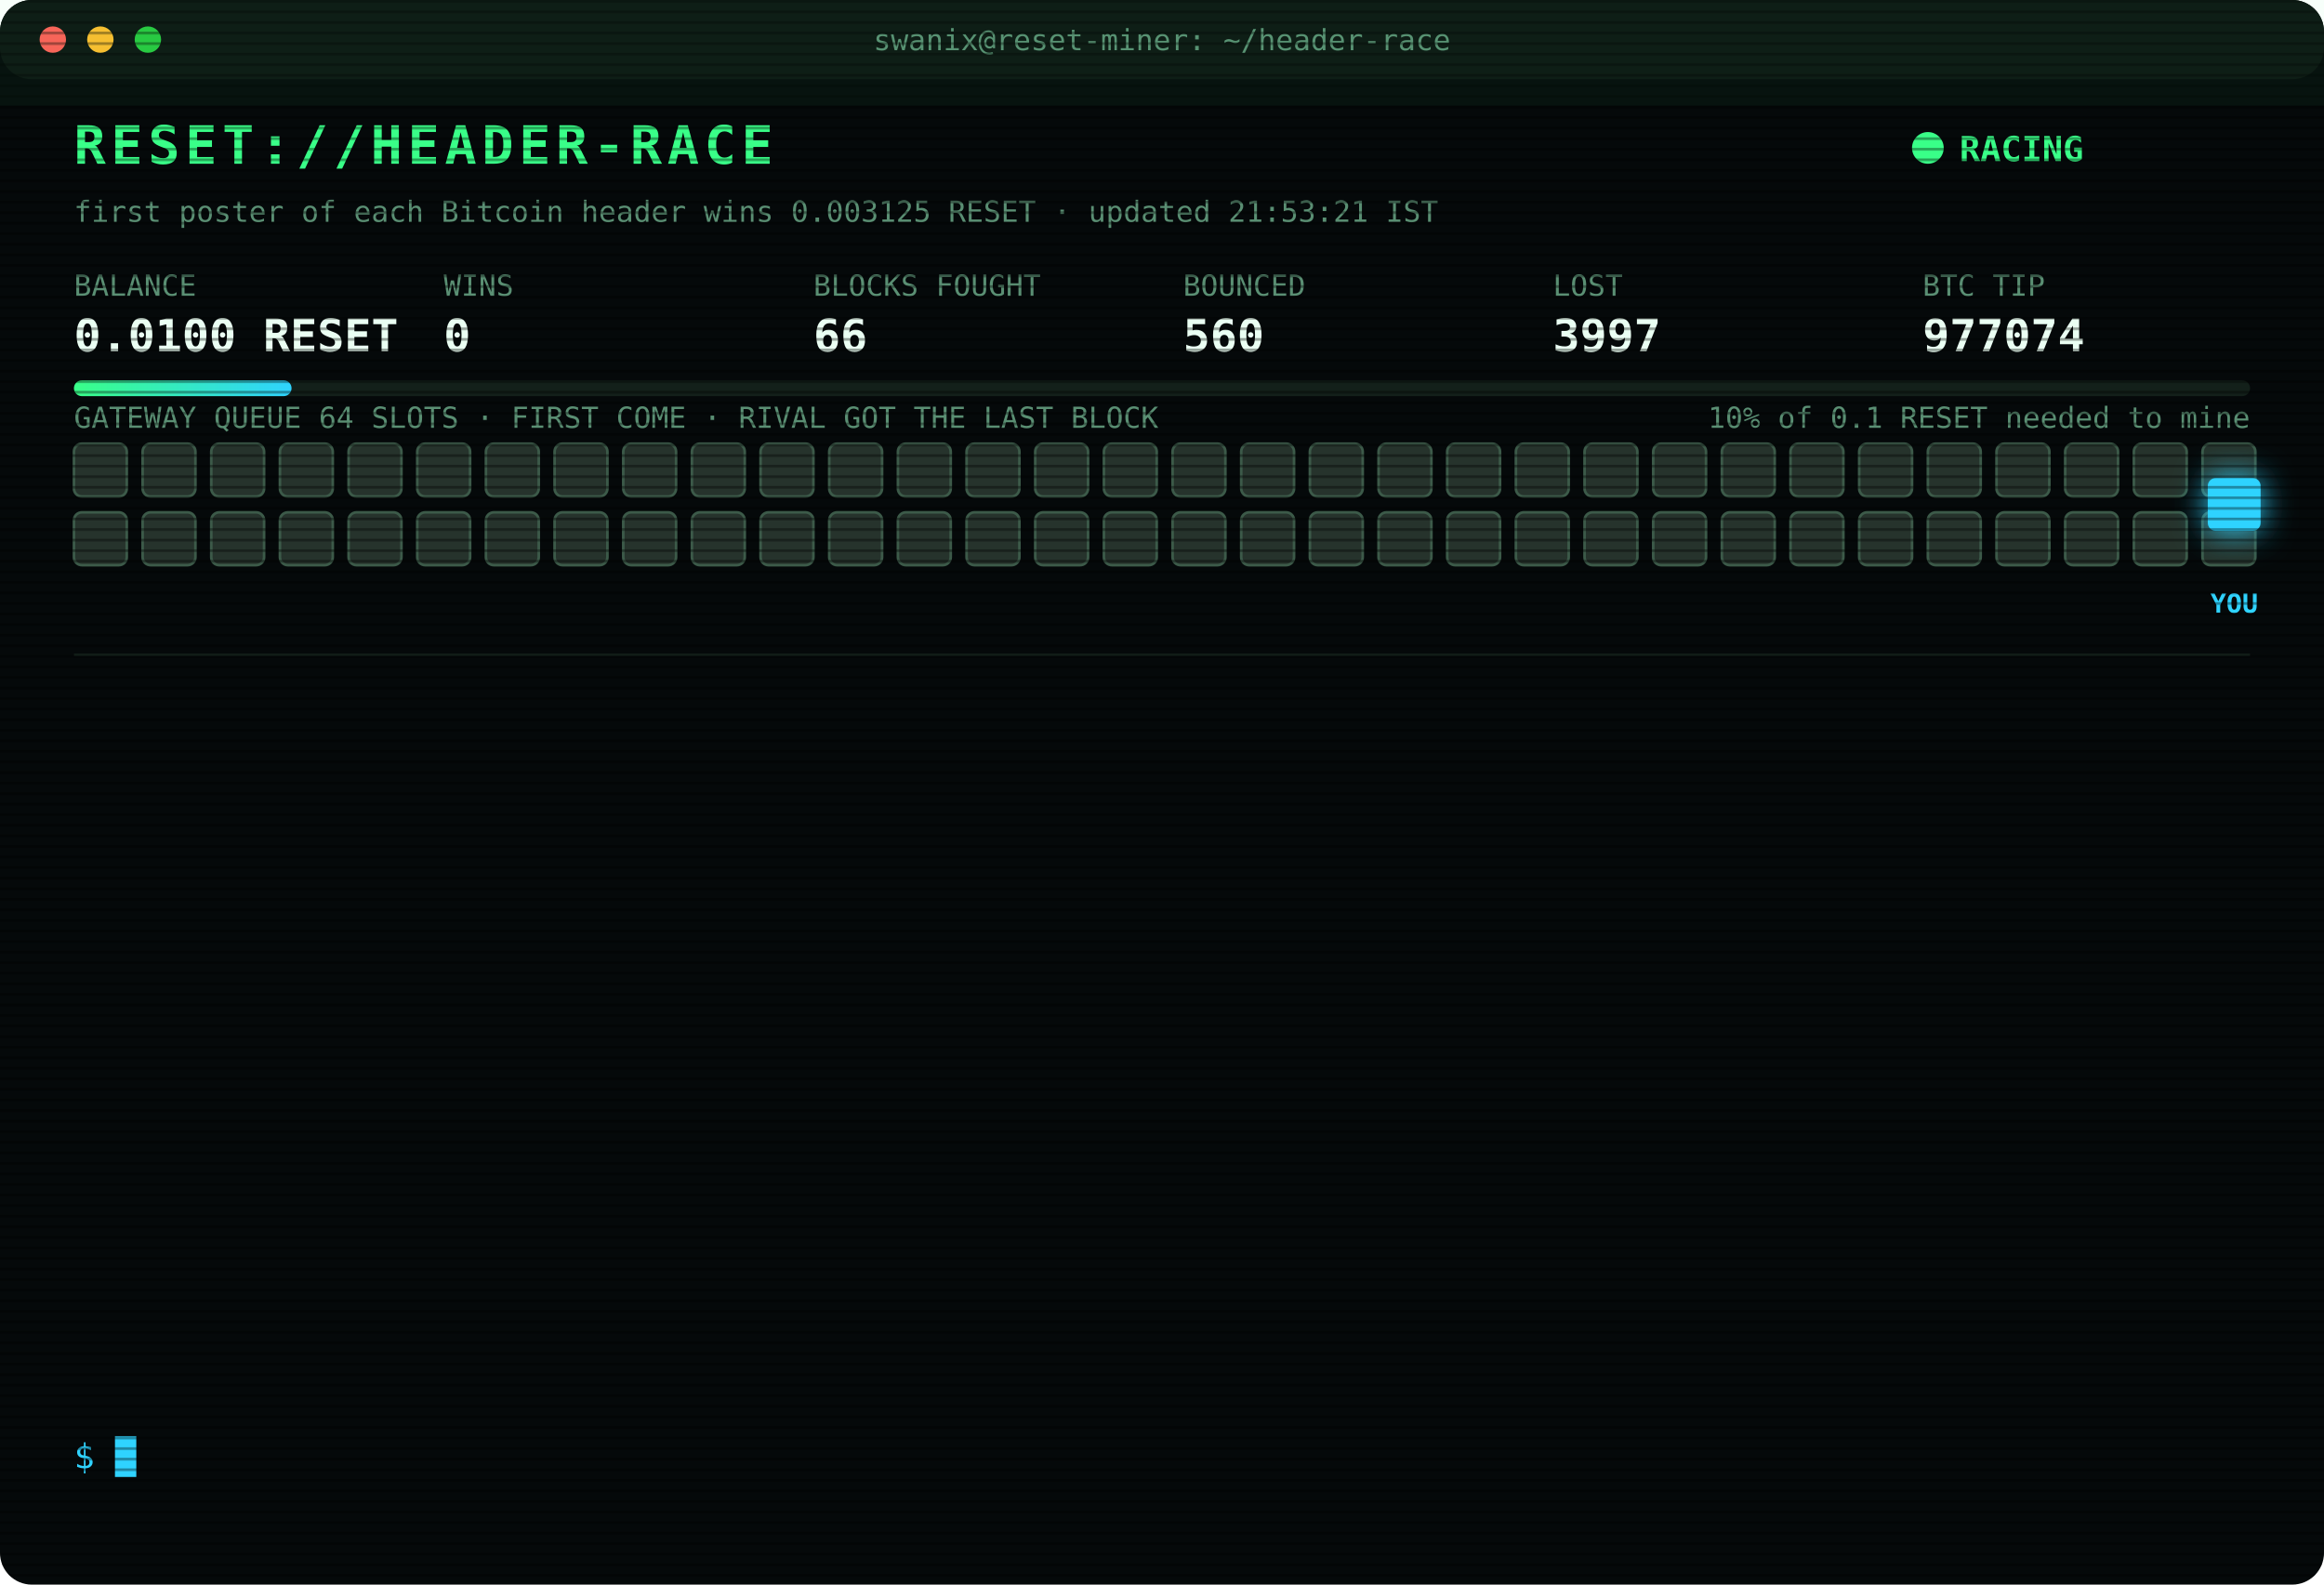
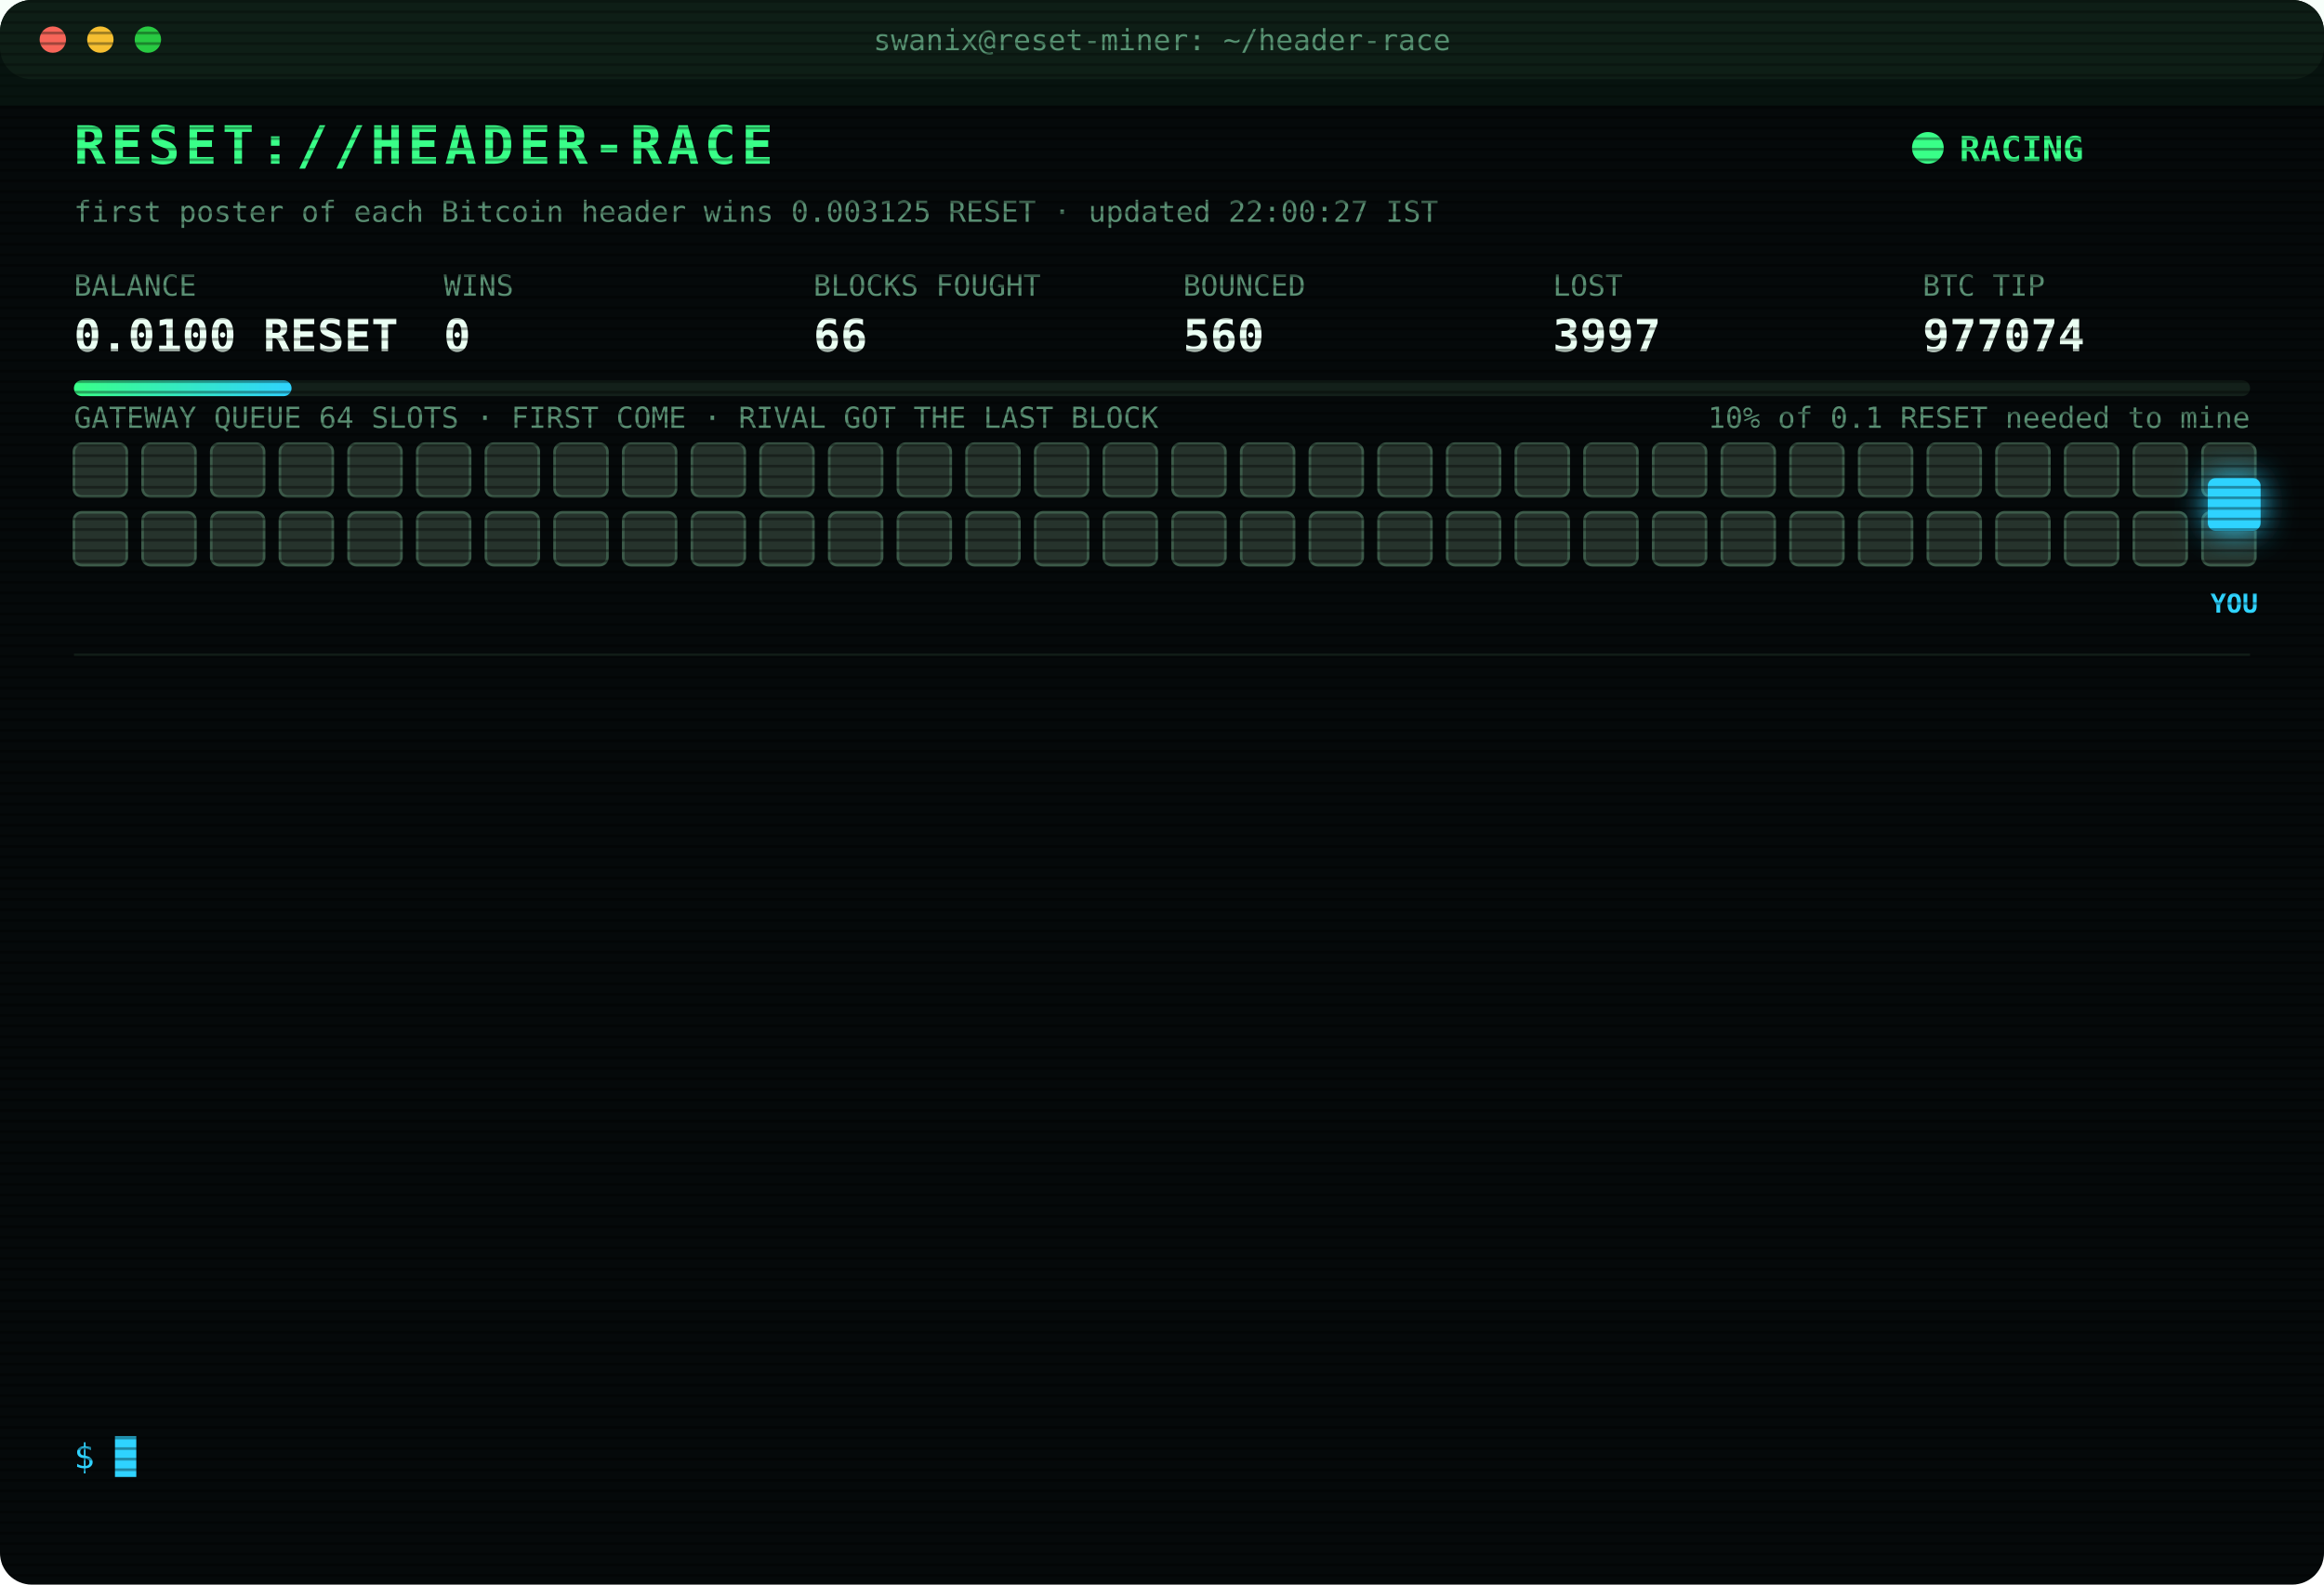
<svg xmlns="http://www.w3.org/2000/svg" width="880" height="600" viewBox="0 0 880 600" font-family="ui-monospace,SFMono-Regular,Menlo,Consolas,monospace">
  <style>
text{font-size:13px;fill:#7CFFB2}
.title{font-size:20px;font-weight:700;fill:#39FF88;letter-spacing:2px;animation:glitch 3s infinite steps(1)}
.sub{fill:#2fd3ff}.k{fill:#5a8f73;font-size:11px}.v{font-size:17px;font-weight:700;fill:#eafff3}
.ts{fill:#3f6b56}.boot{fill:#2fd3ff}.dim{fill:#5a8f73}.bad{fill:#ff4d6d}.warn{fill:#ffd23f}.mag{fill:#ff5cf0}.win{fill:#39FF88;font-weight:700}
.tag{font-size:10px;fill:#2fd3ff;font-weight:700}
.rival{fill:#26332c;stroke:#3c5a49;animation:jam 1.2s infinite alternate}
.idle{fill:#141c18;stroke:#22302a;animation:breathe 4s infinite}
.me{fill:#2fd3ff;filter:drop-shadow(0 0 6px #2fd3ff)}
.hover{animation:nudge 1.1s infinite ease-in-out}.bounce{animation:kick 1.4s infinite}
.ln{opacity:0;animation:in .4s forwards}
.cur{animation:blink 1s infinite steps(1)}
.scan{animation:scan 6s infinite linear}
.led{animation:blink 1.4s infinite}
@keyframes in{from{opacity:0;transform:translateX(-6px)}to{opacity:1;transform:none}}
@keyframes blink{50%{opacity:0}}
@keyframes jam{to{fill:#33463b}}
@keyframes breathe{50%{opacity:.4}}
@keyframes nudge{50%{transform:translateX(-10px)}}
@keyframes kick{0%,100%{transform:none}30%{transform:translateX(-14px)}55%{transform:translateX(10px) translateY(-6px)}}
@keyframes glitch{0%,92%{transform:none}93%{transform:translateX(2px);fill:#ff4d6d}95%{transform:translateX(-2px);fill:#2fd3ff}97%{transform:none}}
@keyframes scan{from{transform:translateY(-40px)}to{transform:translateY(600px)}}
</style>
  <defs>
    <pattern id="sl" width="4" height="4" patternUnits="userSpaceOnUse">
      <rect width="4" height="1" fill="#000" opacity=".35" />
    </pattern>
    <linearGradient id="bar">
      <stop offset="0" stop-color="#39FF88" />
      <stop offset="1" stop-color="#2fd3ff" />
    </linearGradient>
  </defs>
  <rect width="880" height="600" rx="12" fill="#05090a" />
  <rect width="880" height="30" rx="12" fill="#0d1512" />
  <circle cx="20" cy="15" r="5" fill="#ff5f57" />
  <circle cx="38" cy="15" r="5" fill="#febc2e" />
  <circle cx="56" cy="15" r="5" fill="#28c840" />
  <text x="440" y="19" text-anchor="middle" class="k">swanix@reset-miner: ~/header-race</text>
  <text x="28" y="62" class="title">RESET://HEADER-RACE</text>
  <circle class="led" cx="730" cy="56" r="6" fill="#39FF88" />
  <text x="742" y="61" class="win">RACING</text>
-   <text x="28" y="84" class="k">first poster of each Bitcoin header wins 0.003125 RESET · updated 21:53:21 IST</text>
+   <text x="28" y="84" class="k">first poster of each Bitcoin header wins 0.003125 RESET · updated 22:00:27 IST</text>
  <text x="28" y="112" class="k">BALANCE</text>
  <text x="28" y="133" class="v">0.0100 RESET</text>
  <text x="168" y="112" class="k">WINS</text>
  <text x="168" y="133" class="v">0</text>
  <text x="308" y="112" class="k">BLOCKS FOUGHT</text>
  <text x="308" y="133" class="v">66</text>
  <text x="448" y="112" class="k">BOUNCED</text>
  <text x="448" y="133" class="v">560</text>
  <text x="588" y="112" class="k">LOST</text>
  <text x="588" y="133" class="v">3997</text>
  <text x="728" y="112" class="k">BTC TIP</text>
  <text x="728" y="133" class="v">977074</text>
  <rect x="28" y="144" width="824" height="6" rx="3" fill="#13201a" />
  <rect x="28" y="144" width="82.4" height="6" rx="3" fill="url(#bar)" />
  <text x="852" y="162" text-anchor="end" class="k">10% of 0.1 RESET needed to mine</text>
  <text x="28" y="162" class="k">GATEWAY QUEUE 64 SLOTS · FIRST COME · RIVAL GOT THE LAST BLOCK</text>
  <rect class="rival" x="28" y="168" width="20" height="20" rx="3" style="animation-delay:0.00s" />
  <rect class="rival" x="54" y="168" width="20" height="20" rx="3" style="animation-delay:0.05s" />
  <rect class="rival" x="80" y="168" width="20" height="20" rx="3" style="animation-delay:0.10s" />
  <rect class="rival" x="106" y="168" width="20" height="20" rx="3" style="animation-delay:0.15s" />
  <rect class="rival" x="132" y="168" width="20" height="20" rx="3" style="animation-delay:0.20s" />
  <rect class="rival" x="158" y="168" width="20" height="20" rx="3" style="animation-delay:0.25s" />
  <rect class="rival" x="184" y="168" width="20" height="20" rx="3" style="animation-delay:0.30s" />
  <rect class="rival" x="210" y="168" width="20" height="20" rx="3" style="animation-delay:0.35s" />
  <rect class="rival" x="236" y="168" width="20" height="20" rx="3" style="animation-delay:0.40s" />
  <rect class="rival" x="262" y="168" width="20" height="20" rx="3" style="animation-delay:0.45s" />
  <rect class="rival" x="288" y="168" width="20" height="20" rx="3" style="animation-delay:0.50s" />
  <rect class="rival" x="314" y="168" width="20" height="20" rx="3" style="animation-delay:0.55s" />
  <rect class="rival" x="340" y="168" width="20" height="20" rx="3" style="animation-delay:0.60s" />
  <rect class="rival" x="366" y="168" width="20" height="20" rx="3" style="animation-delay:0.65s" />
  <rect class="rival" x="392" y="168" width="20" height="20" rx="3" style="animation-delay:0.70s" />
  <rect class="rival" x="418" y="168" width="20" height="20" rx="3" style="animation-delay:0.75s" />
  <rect class="rival" x="444" y="168" width="20" height="20" rx="3" style="animation-delay:0.80s" />
  <rect class="rival" x="470" y="168" width="20" height="20" rx="3" style="animation-delay:0.85s" />
  <rect class="rival" x="496" y="168" width="20" height="20" rx="3" style="animation-delay:0.90s" />
  <rect class="rival" x="522" y="168" width="20" height="20" rx="3" style="animation-delay:0.95s" />
  <rect class="rival" x="548" y="168" width="20" height="20" rx="3" style="animation-delay:1.00s" />
  <rect class="rival" x="574" y="168" width="20" height="20" rx="3" style="animation-delay:1.05s" />
  <rect class="rival" x="600" y="168" width="20" height="20" rx="3" style="animation-delay:1.10s" />
  <rect class="rival" x="626" y="168" width="20" height="20" rx="3" style="animation-delay:1.15s" />
  <rect class="rival" x="652" y="168" width="20" height="20" rx="3" style="animation-delay:1.20s" />
  <rect class="rival" x="678" y="168" width="20" height="20" rx="3" style="animation-delay:1.25s" />
  <rect class="rival" x="704" y="168" width="20" height="20" rx="3" style="animation-delay:1.30s" />
  <rect class="rival" x="730" y="168" width="20" height="20" rx="3" style="animation-delay:1.35s" />
  <rect class="rival" x="756" y="168" width="20" height="20" rx="3" style="animation-delay:1.40s" />
  <rect class="rival" x="782" y="168" width="20" height="20" rx="3" style="animation-delay:1.45s" />
  <rect class="rival" x="808" y="168" width="20" height="20" rx="3" style="animation-delay:1.50s" />
  <rect class="rival" x="834" y="168" width="20" height="20" rx="3" style="animation-delay:1.55s" />
  <rect class="rival" x="28" y="194" width="20" height="20" rx="3" style="animation-delay:1.60s" />
  <rect class="rival" x="54" y="194" width="20" height="20" rx="3" style="animation-delay:1.65s" />
  <rect class="rival" x="80" y="194" width="20" height="20" rx="3" style="animation-delay:1.70s" />
  <rect class="rival" x="106" y="194" width="20" height="20" rx="3" style="animation-delay:1.75s" />
  <rect class="rival" x="132" y="194" width="20" height="20" rx="3" style="animation-delay:1.80s" />
  <rect class="rival" x="158" y="194" width="20" height="20" rx="3" style="animation-delay:1.85s" />
  <rect class="rival" x="184" y="194" width="20" height="20" rx="3" style="animation-delay:1.90s" />
  <rect class="rival" x="210" y="194" width="20" height="20" rx="3" style="animation-delay:1.95s" />
  <rect class="rival" x="236" y="194" width="20" height="20" rx="3" style="animation-delay:2.00s" />
  <rect class="rival" x="262" y="194" width="20" height="20" rx="3" style="animation-delay:2.05s" />
  <rect class="rival" x="288" y="194" width="20" height="20" rx="3" style="animation-delay:2.10s" />
  <rect class="rival" x="314" y="194" width="20" height="20" rx="3" style="animation-delay:2.15s" />
  <rect class="rival" x="340" y="194" width="20" height="20" rx="3" style="animation-delay:2.20s" />
  <rect class="rival" x="366" y="194" width="20" height="20" rx="3" style="animation-delay:2.25s" />
  <rect class="rival" x="392" y="194" width="20" height="20" rx="3" style="animation-delay:2.30s" />
  <rect class="rival" x="418" y="194" width="20" height="20" rx="3" style="animation-delay:2.35s" />
  <rect class="rival" x="444" y="194" width="20" height="20" rx="3" style="animation-delay:2.40s" />
  <rect class="rival" x="470" y="194" width="20" height="20" rx="3" style="animation-delay:2.45s" />
  <rect class="rival" x="496" y="194" width="20" height="20" rx="3" style="animation-delay:2.50s" />
  <rect class="rival" x="522" y="194" width="20" height="20" rx="3" style="animation-delay:2.55s" />
  <rect class="rival" x="548" y="194" width="20" height="20" rx="3" style="animation-delay:2.60s" />
  <rect class="rival" x="574" y="194" width="20" height="20" rx="3" style="animation-delay:2.65s" />
  <rect class="rival" x="600" y="194" width="20" height="20" rx="3" style="animation-delay:2.70s" />
  <rect class="rival" x="626" y="194" width="20" height="20" rx="3" style="animation-delay:2.75s" />
  <rect class="rival" x="652" y="194" width="20" height="20" rx="3" style="animation-delay:2.80s" />
  <rect class="rival" x="678" y="194" width="20" height="20" rx="3" style="animation-delay:2.85s" />
  <rect class="rival" x="704" y="194" width="20" height="20" rx="3" style="animation-delay:2.90s" />
  <rect class="rival" x="730" y="194" width="20" height="20" rx="3" style="animation-delay:2.95s" />
  <rect class="rival" x="756" y="194" width="20" height="20" rx="3" style="animation-delay:3.00s" />
  <rect class="rival" x="782" y="194" width="20" height="20" rx="3" style="animation-delay:3.05s" />
  <rect class="rival" x="808" y="194" width="20" height="20" rx="3" style="animation-delay:3.10s" />
  <rect class="rival" x="834" y="194" width="20" height="20" rx="3" style="animation-delay:3.15s" />
  <g class="hover">
    <rect class="me" x="836" y="181" width="20" height="20" rx="3" />
    <text class="tag" x="846" y="232" text-anchor="middle">YOU</text>
  </g>
  <line x1="28" x2="852" y1="248" y2="248" stroke="#13201a" />
  <g class="ln" style="animation-delay:0.40s">
    <text x="28" y="270" class="ts">19:33:00</text>
    <text x="104" y="270" class="bad">[LOST] #977064 taken by a rival miner</text>
  </g>
  <g class="ln" style="animation-delay:0.65s">
    <text x="28" y="292" class="ts">19:36:35</text>
    <text x="104" y="292" class="bad">[LOST] #977065 taken by a rival miner</text>
  </g>
  <g class="ln" style="animation-delay:0.90s">
    <text x="28" y="314" class="ts">20:20:45</text>
    <text x="104" y="314" class="bad">[LOST] #977066 taken by a rival miner</text>
  </g>
  <g class="ln" style="animation-delay:1.15s">
    <text x="28" y="336" class="ts">20:25:51</text>
    <text x="104" y="336" class="dim">[STINT END] calls 773 · wins 0</text>
  </g>
  <g class="ln" style="animation-delay:1.40s">
    <text x="28" y="358" class="ts">20:30:24</text>
    <text x="104" y="358" class="boot">[BOOT] racer v3 online · 3 feeds · stint 340m</text>
  </g>
  <g class="ln" style="animation-delay:1.65s">
    <text x="28" y="380" class="ts">20:37:46</text>
    <text x="104" y="380" class="bad">[LOST] #977067 taken by a rival miner</text>
  </g>
  <g class="ln" style="animation-delay:1.90s">
    <text x="28" y="402" class="ts">21:03:45</text>
    <text x="104" y="402" class="bad">[LOST] #977068 taken by a rival miner</text>
  </g>
  <g class="ln" style="animation-delay:2.15s">
    <text x="28" y="424" class="ts">21:19:55</text>
    <text x="104" y="424" class="bad">[LOST] #977069 taken by a rival miner</text>
  </g>
  <g class="ln" style="animation-delay:2.40s">
    <text x="28" y="446" class="ts">21:21:34</text>
    <text x="104" y="446" class="bad">[LOST] #977070 taken by a rival miner</text>
  </g>
  <g class="ln" style="animation-delay:2.65s">
    <text x="28" y="468" class="ts">21:21:47</text>
    <text x="104" y="468" class="bad">[LOST] #977071 taken by a rival miner</text>
  </g>
  <g class="ln" style="animation-delay:2.90s">
    <text x="28" y="490" class="ts">21:48:50</text>
    <text x="104" y="490" class="bad">[LOST] #977072 taken by a rival miner</text>
  </g>
  <g class="ln" style="animation-delay:3.15s">
    <text x="28" y="512" class="ts">21:49:34</text>
    <text x="104" y="512" class="bad">[LOST] #977073 taken by a rival miner</text>
  </g>
  <g class="ln" style="animation-delay:3.40s">
    <text x="28" y="534" class="ts">21:53:21</text>
    <text x="104" y="534" class="bad">[LOST] #977074 taken by a rival miner</text>
  </g>
  <text x="28" y="556" class="sub">$ <tspan class="cur">█</tspan>
  </text>
  <rect width="880" height="600" rx="12" fill="url(#sl)" pointer-events="none" />
  <rect class="scan" width="880" height="40" fill="#39FF88" opacity=".04" />
</svg>
